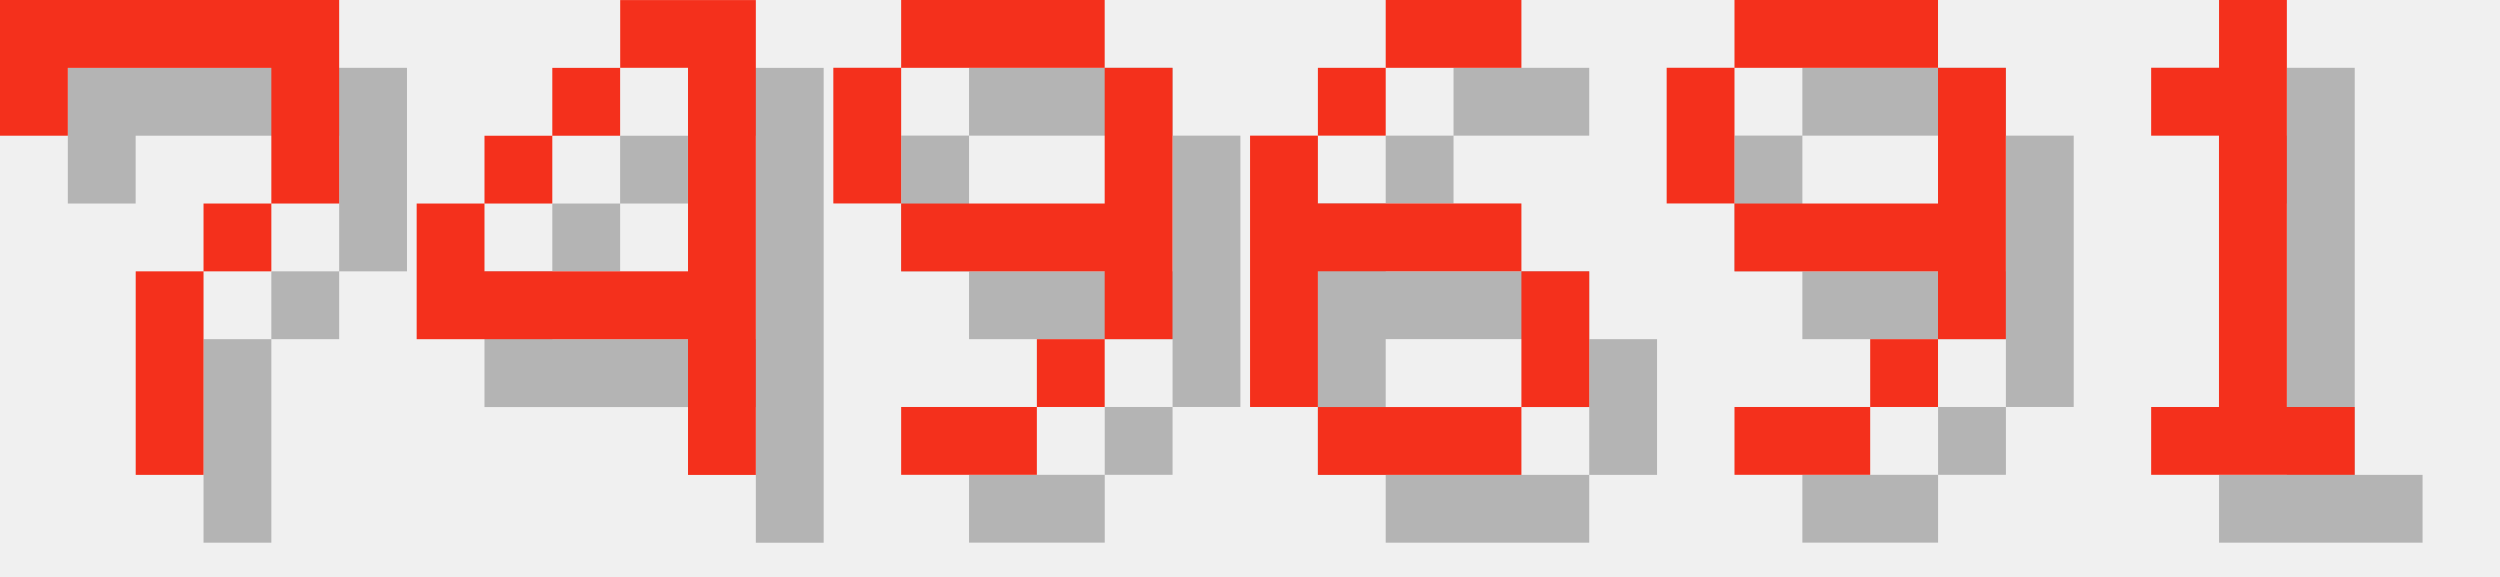
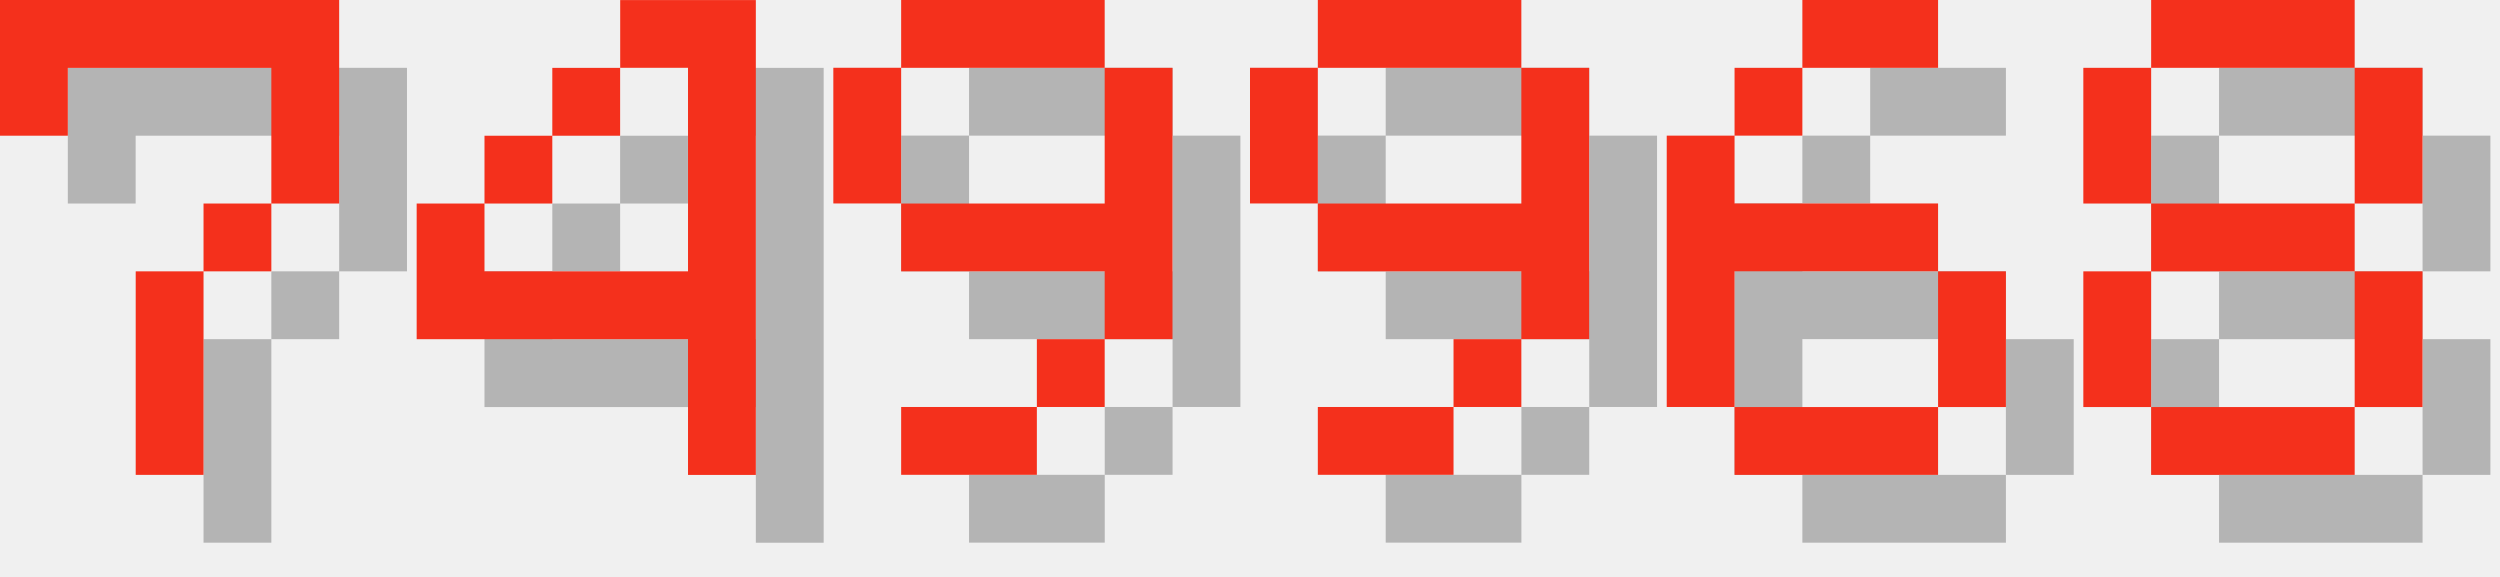
<svg xmlns="http://www.w3.org/2000/svg" version="1.1" width="156.0" height="36">
  <style>
        .text-foreground {
            fill: #F4301C;
        }
        .text-shadow {
            fill: #000000;
            fill-opacity: 0.25;
        }
    </style>
  <g class="digit" id="digit_7" transform="translate(0.0, 0), scale(4)">
    <path id="digit_7_shadow" class="text-shadow" d="m1.058 1.058 2e-6 2.117h1.058v-1.058h3.175v1.058l2e-7 1.058h-1.058v1.058h-1.058l4e-7 3.175 1.058 1e-7v-3.175h1.058v-1.058h1.058l5e-7 -1.058v-2.117z" fill-opacity=".5" style="paint-order:stroke fill markers" />
    <path id="digit_7_fg" class="text-foreground" d="m0 0 2e-6 2.117h1.058v-1.058h3.175v1.058l2e-7 1.058h-1.058v1.058h-1.058l4e-7 3.175 1.058 1e-7v-3.175h1.058v-1.058h1.058l5e-7 -1.058v-2.117z" fill="#fff" style="paint-order:stroke fill markers" />
  </g>
  <g class="digit" id="digit_4" transform="translate(26.0, 0), scale(4)">
    <path id="digit_4_shadow" class="text-shadow" d="m4.233 1.058v1.058h1.058v3.175h-3.175v-1.058h-1.058v2.117h4.233v2.117h1.058v-7.408h-2.117zm-2.117 3.175h1.058v-1.058h-1.058v1.058zm1.058-1.058h1.058v-1.058h-1.058v1.058z" fill-opacity=".5" style="paint-order:stroke fill markers" />
    <path id="digit_4_fg" class="text-foreground" d="m3.175 0v1.058h1.058v3.175h-3.175v-1.058h-1.058v2.117h4.233v2.117h1.058v-7.408h-2.117zm-2.117 3.175h1.058v-1.058h-1.058v1.058zm1.058-1.058h1.058v-1.058h-1.058v1.058z" fill="#fff" style="paint-order:stroke fill markers" />
  </g>
  <g class="digit" id="digit_9" transform="translate(52.0, 0), scale(4)">
    <path id="digit_9_shadow" class="text-shadow" d="m2.117 1.058v1.058h3.175v-1.058h-3.175zm3.175 1.058v2.117h-3.175v1.058h3.175v1.058h1.058v-4.233h-1.058zm0 4.233h-1.058v1.058h1.058v-1.058zm-1.058 1.058h-2.117v1.058h2.117v-1.058zm-2.117-3.175v-2.117h-1.058v2.117h1.058z" fill-opacity=".5" style="paint-order:stroke fill markers" />
    <path id="digit_9_fg" class="text-foreground" d="m1.058 0v1.058h3.175v-1.058h-3.175zm3.175 1.058v2.117h-3.175v1.058h3.175v1.058h1.058v-4.233h-1.058zm0 4.233h-1.058v1.058h1.058v-1.058zm-1.058 1.058h-2.117v1.058h2.117v-1.058zm-2.117-3.175v-2.117h-1.058v2.117h1.058z" fill="#fff" style="paint-order:stroke fill markers" />
  </g>
-   <g class="digit" id="digit_6" transform="translate(78.0, 0), scale(4)">
+   <g class="digit" id="digit_9" transform="translate(78.0, 0), scale(4)">
+     <path id="digit_9_shadow" class="text-shadow" d="m2.117 1.058v1.058h3.175v-1.058h-3.175zm3.175 1.058v2.117h-3.175v1.058h3.175v1.058h1.058v-4.233h-1.058zm0 4.233h-1.058v1.058h1.058v-1.058zm-1.058 1.058h-2.117v1.058h2.117v-1.058zm-2.117-3.175v-2.117h-1.058v2.117h1.058z" fill-opacity=".5" style="paint-order:stroke fill markers" />
+     <path id="digit_9_fg" class="text-foreground" d="m1.058 0v1.058h3.175v-1.058h-3.175zm3.175 1.058v2.117h-3.175v1.058h3.175v1.058h1.058v-4.233h-1.058zm0 4.233h-1.058v1.058h1.058v-1.058zm-1.058 1.058h-2.117v1.058h2.117v-1.058zm-2.117-3.175v-2.117h-1.058v2.117h1.058z" fill="#fff" style="paint-order:stroke fill markers" />
+   </g>
+   <g class="digit" id="digit_6" transform="translate(104.0, 0), scale(4)">
    <path id="digit_6_shadow" class="text-shadow" d="m3.175 1.058v1.058h2.117v-1.058h-2.117zm0 1.058h-1.058v1.058h1.058v-1.058zm-1.058 1.058h-1.058v4.233h1.058v-2.117h3.175v-1.058h-3.175v-1.058zm3.175 2.117v2.117h1.058v-2.117h-1.058zm0 2.117h-3.175v1.058h3.175v-1.058z" fill-opacity=".5" style="paint-order:stroke fill markers" />
    <path id="digit_6_fg" class="text-foreground" d="m2.117 0v1.058h2.117v-1.058h-2.117zm0 1.058h-1.058v1.058h1.058v-1.058zm-1.058 1.058h-1.058v4.233h1.058v-2.117h3.175v-1.058h-3.175v-1.058zm3.175 2.117v2.117h1.058v-2.117h-1.058zm0 2.117h-3.175v1.058h3.175v-1.058z" fill="#fff" style="paint-order:stroke fill markers" />
  </g>
-   <g class="digit" id="digit_9" transform="translate(104.0, 0), scale(4)">
-     <path id="digit_9_shadow" class="text-shadow" d="m2.117 1.058v1.058h3.175v-1.058h-3.175zm3.175 1.058v2.117h-3.175v1.058h3.175v1.058h1.058v-4.233h-1.058zm0 4.233h-1.058v1.058h1.058v-1.058zm-1.058 1.058h-2.117v1.058h2.117v-1.058zm-2.117-3.175v-2.117h-1.058v2.117h1.058z" fill-opacity=".5" style="paint-order:stroke fill markers" />
-     <path id="digit_9_fg" class="text-foreground" d="m1.058 0v1.058h3.175v-1.058h-3.175zm3.175 1.058v2.117h-3.175v1.058h3.175v1.058h1.058v-4.233h-1.058zm0 4.233h-1.058v1.058h1.058v-1.058zm-1.058 1.058h-2.117v1.058h2.117v-1.058zm-2.117-3.175v-2.117h-1.058v2.117h1.058z" fill="#fff" style="paint-order:stroke fill markers" />
-   </g>
-   <g class="digit" id="digit_1" transform="translate(130.0, 0), scale(4)">
-     <path id="digit_1_shadow" class="text-shadow" d="m2.117 2.117v1.058h1.058v4.233h-1.058v1.058h3.175v-1.058h-1.058v-6.35h-1.058v1.058h-1.058z" fill-opacity=".5" style="paint-order:stroke fill markers" />
-     <path id="digit_1_fg" class="text-foreground" d="m1.058 1.058v1.058h1.058v4.233h-1.058v1.058h3.175v-1.058h-1.058v-6.35h-1.058v1.058h-1.058z" fill="#fff" style="paint-order:stroke fill markers" />
+   <g class="digit" id="digit_8" transform="translate(130.0, 0), scale(4)">
+     <path id="digit_8_shadow" class="text-shadow" d="m2.117 1.058v1.058h3.175v-1.058h-3.175zm3.175 1.058v2.117h1.058v-2.117h-1.058zm0 2.117h-3.175v1.058h3.175v-1.058zm0 1.058v2.117h1.058v-2.117h-1.058zm0 2.117h-3.175v1.058h3.175v-1.058zm-3.175 0v-2.117h-1.058v2.117h1.058zm0-3.175v-2.117h-1.058v2.117h1.058z" fill-opacity=".5" style="paint-order:stroke fill markers" />
+     <path id="digit_8_fg" class="text-foreground" d="m1.058 0v1.058h3.175v-1.058h-3.175zm3.175 1.058v2.117h1.058v-2.117h-1.058zm0 2.117h-3.175v1.058h3.175v-1.058zm0 1.058v2.117h1.058v-2.117h-1.058zm0 2.117h-3.175v1.058h3.175v-1.058zm-3.175 0v-2.117h-1.058v2.117h1.058zm0-3.175v-2.117h-1.058v2.117h1.058z" fill="#fff" style="paint-order:stroke fill markers" />
  </g>
</svg>
